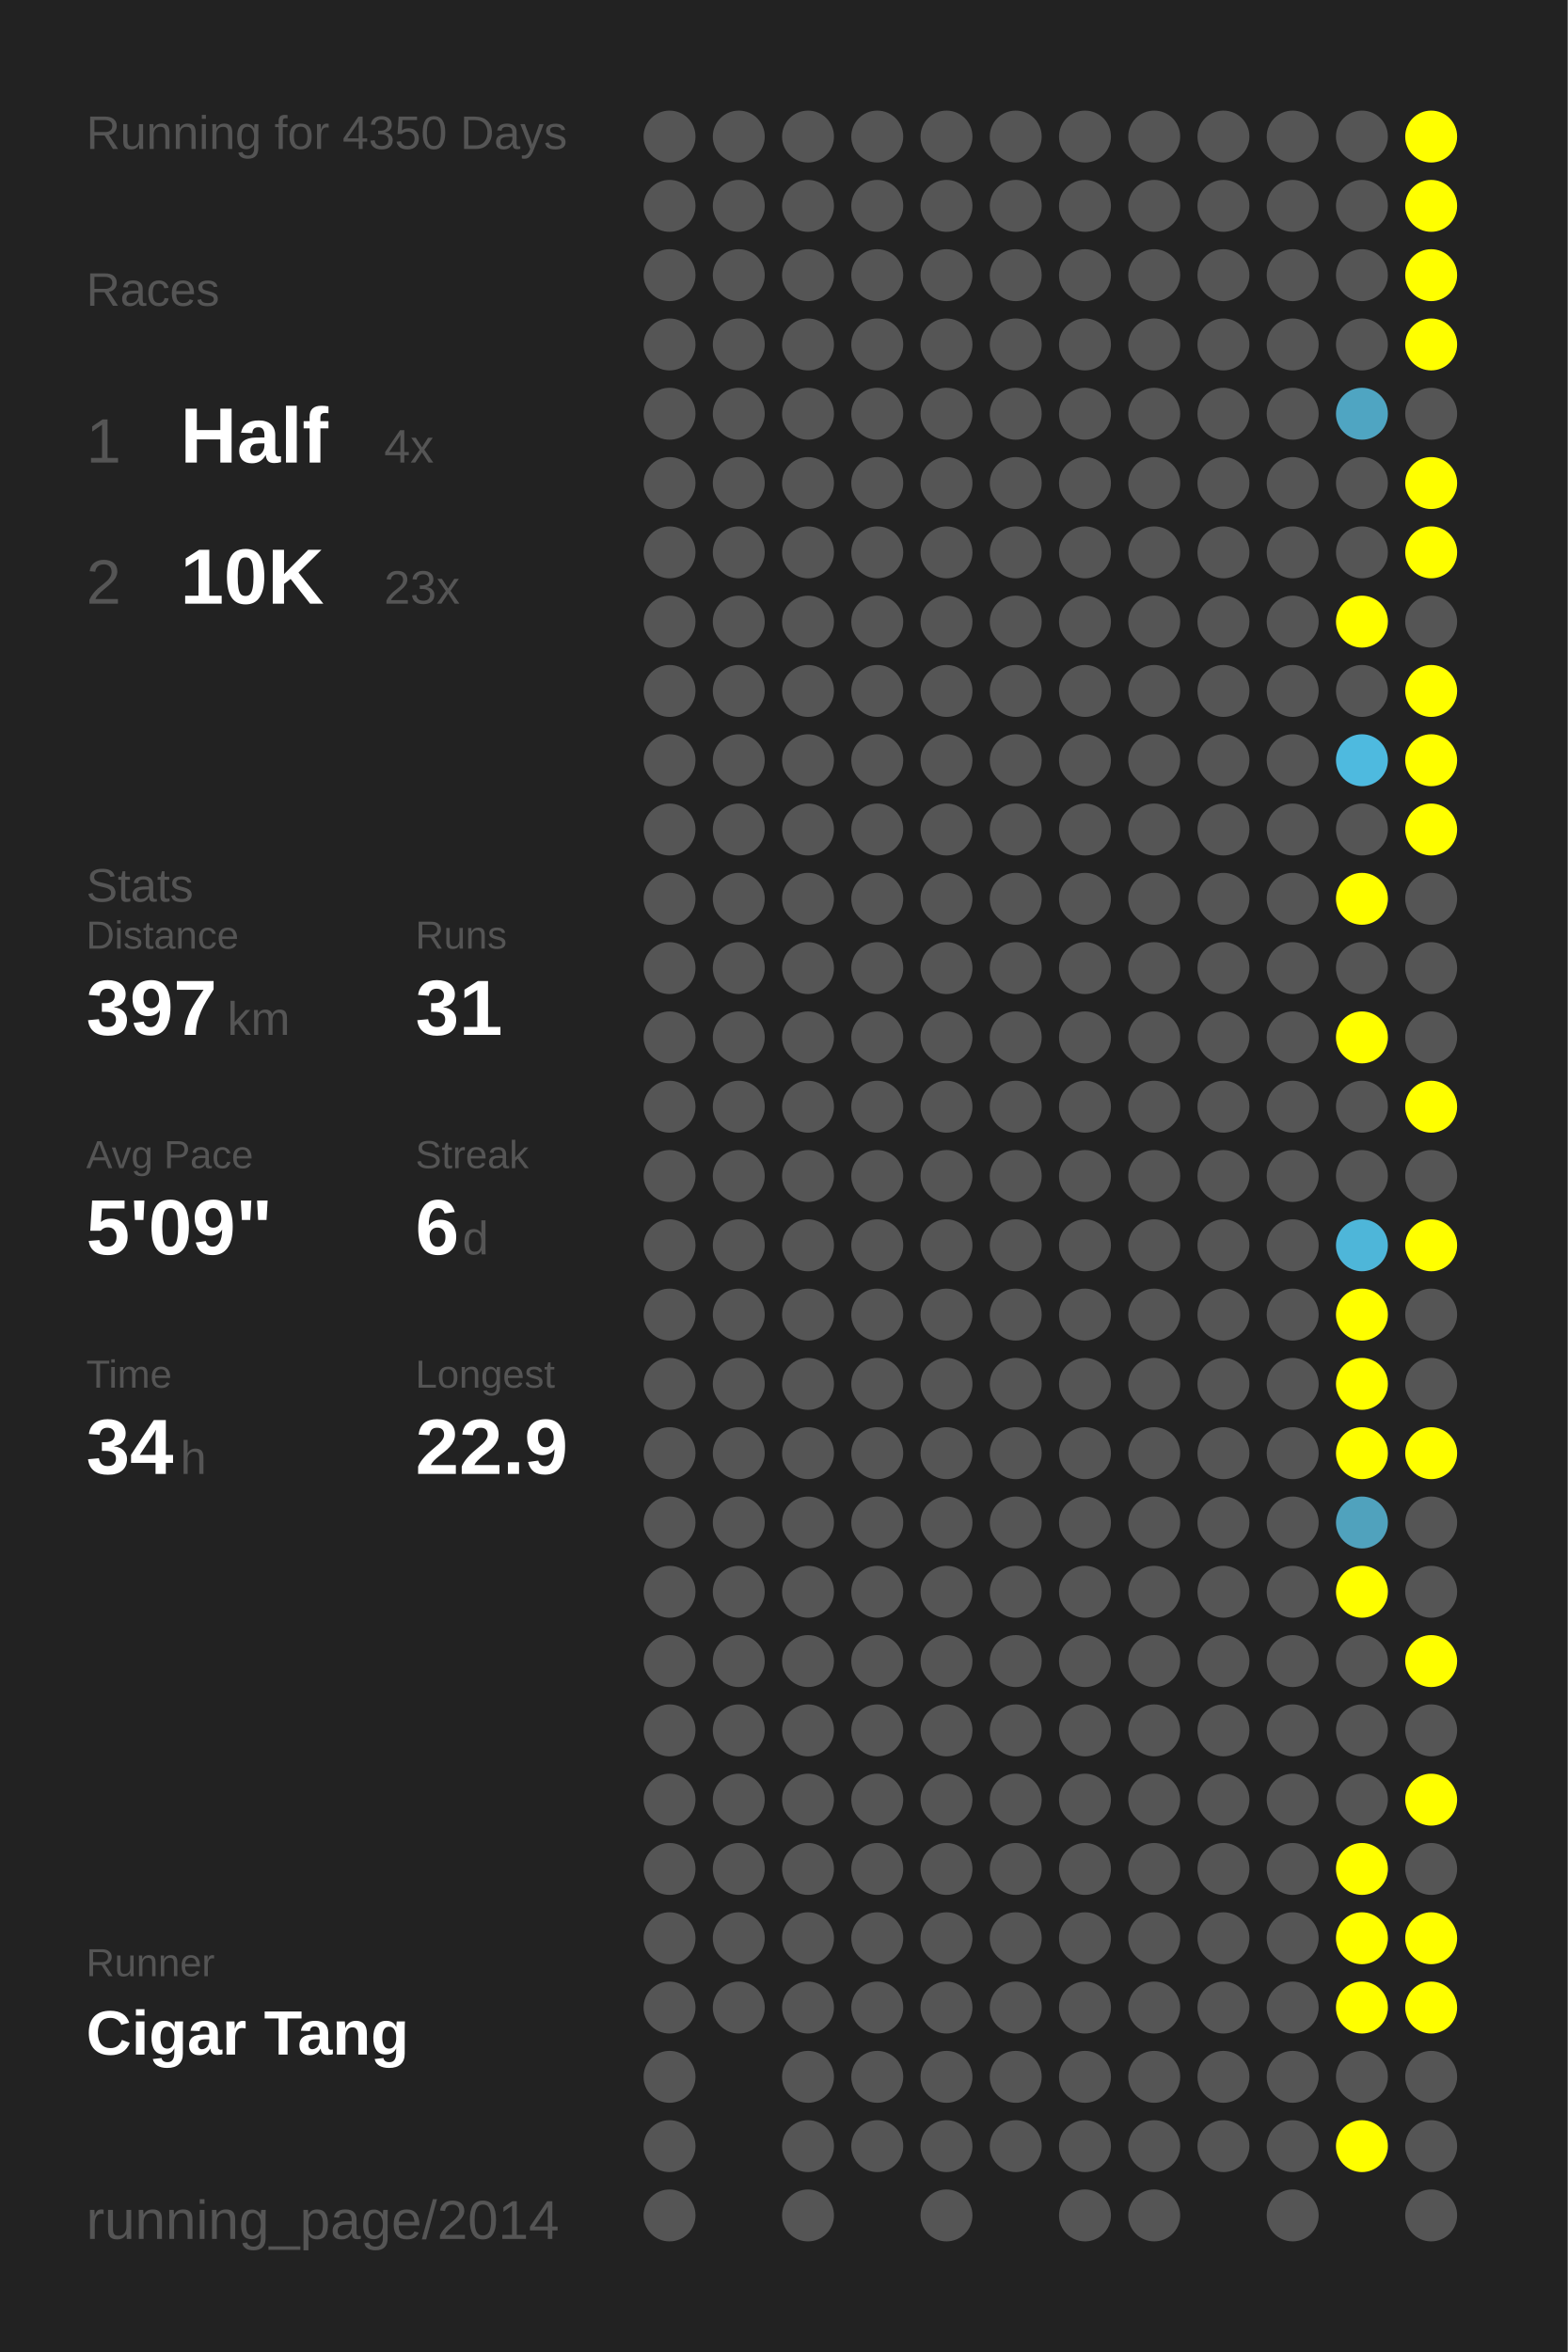
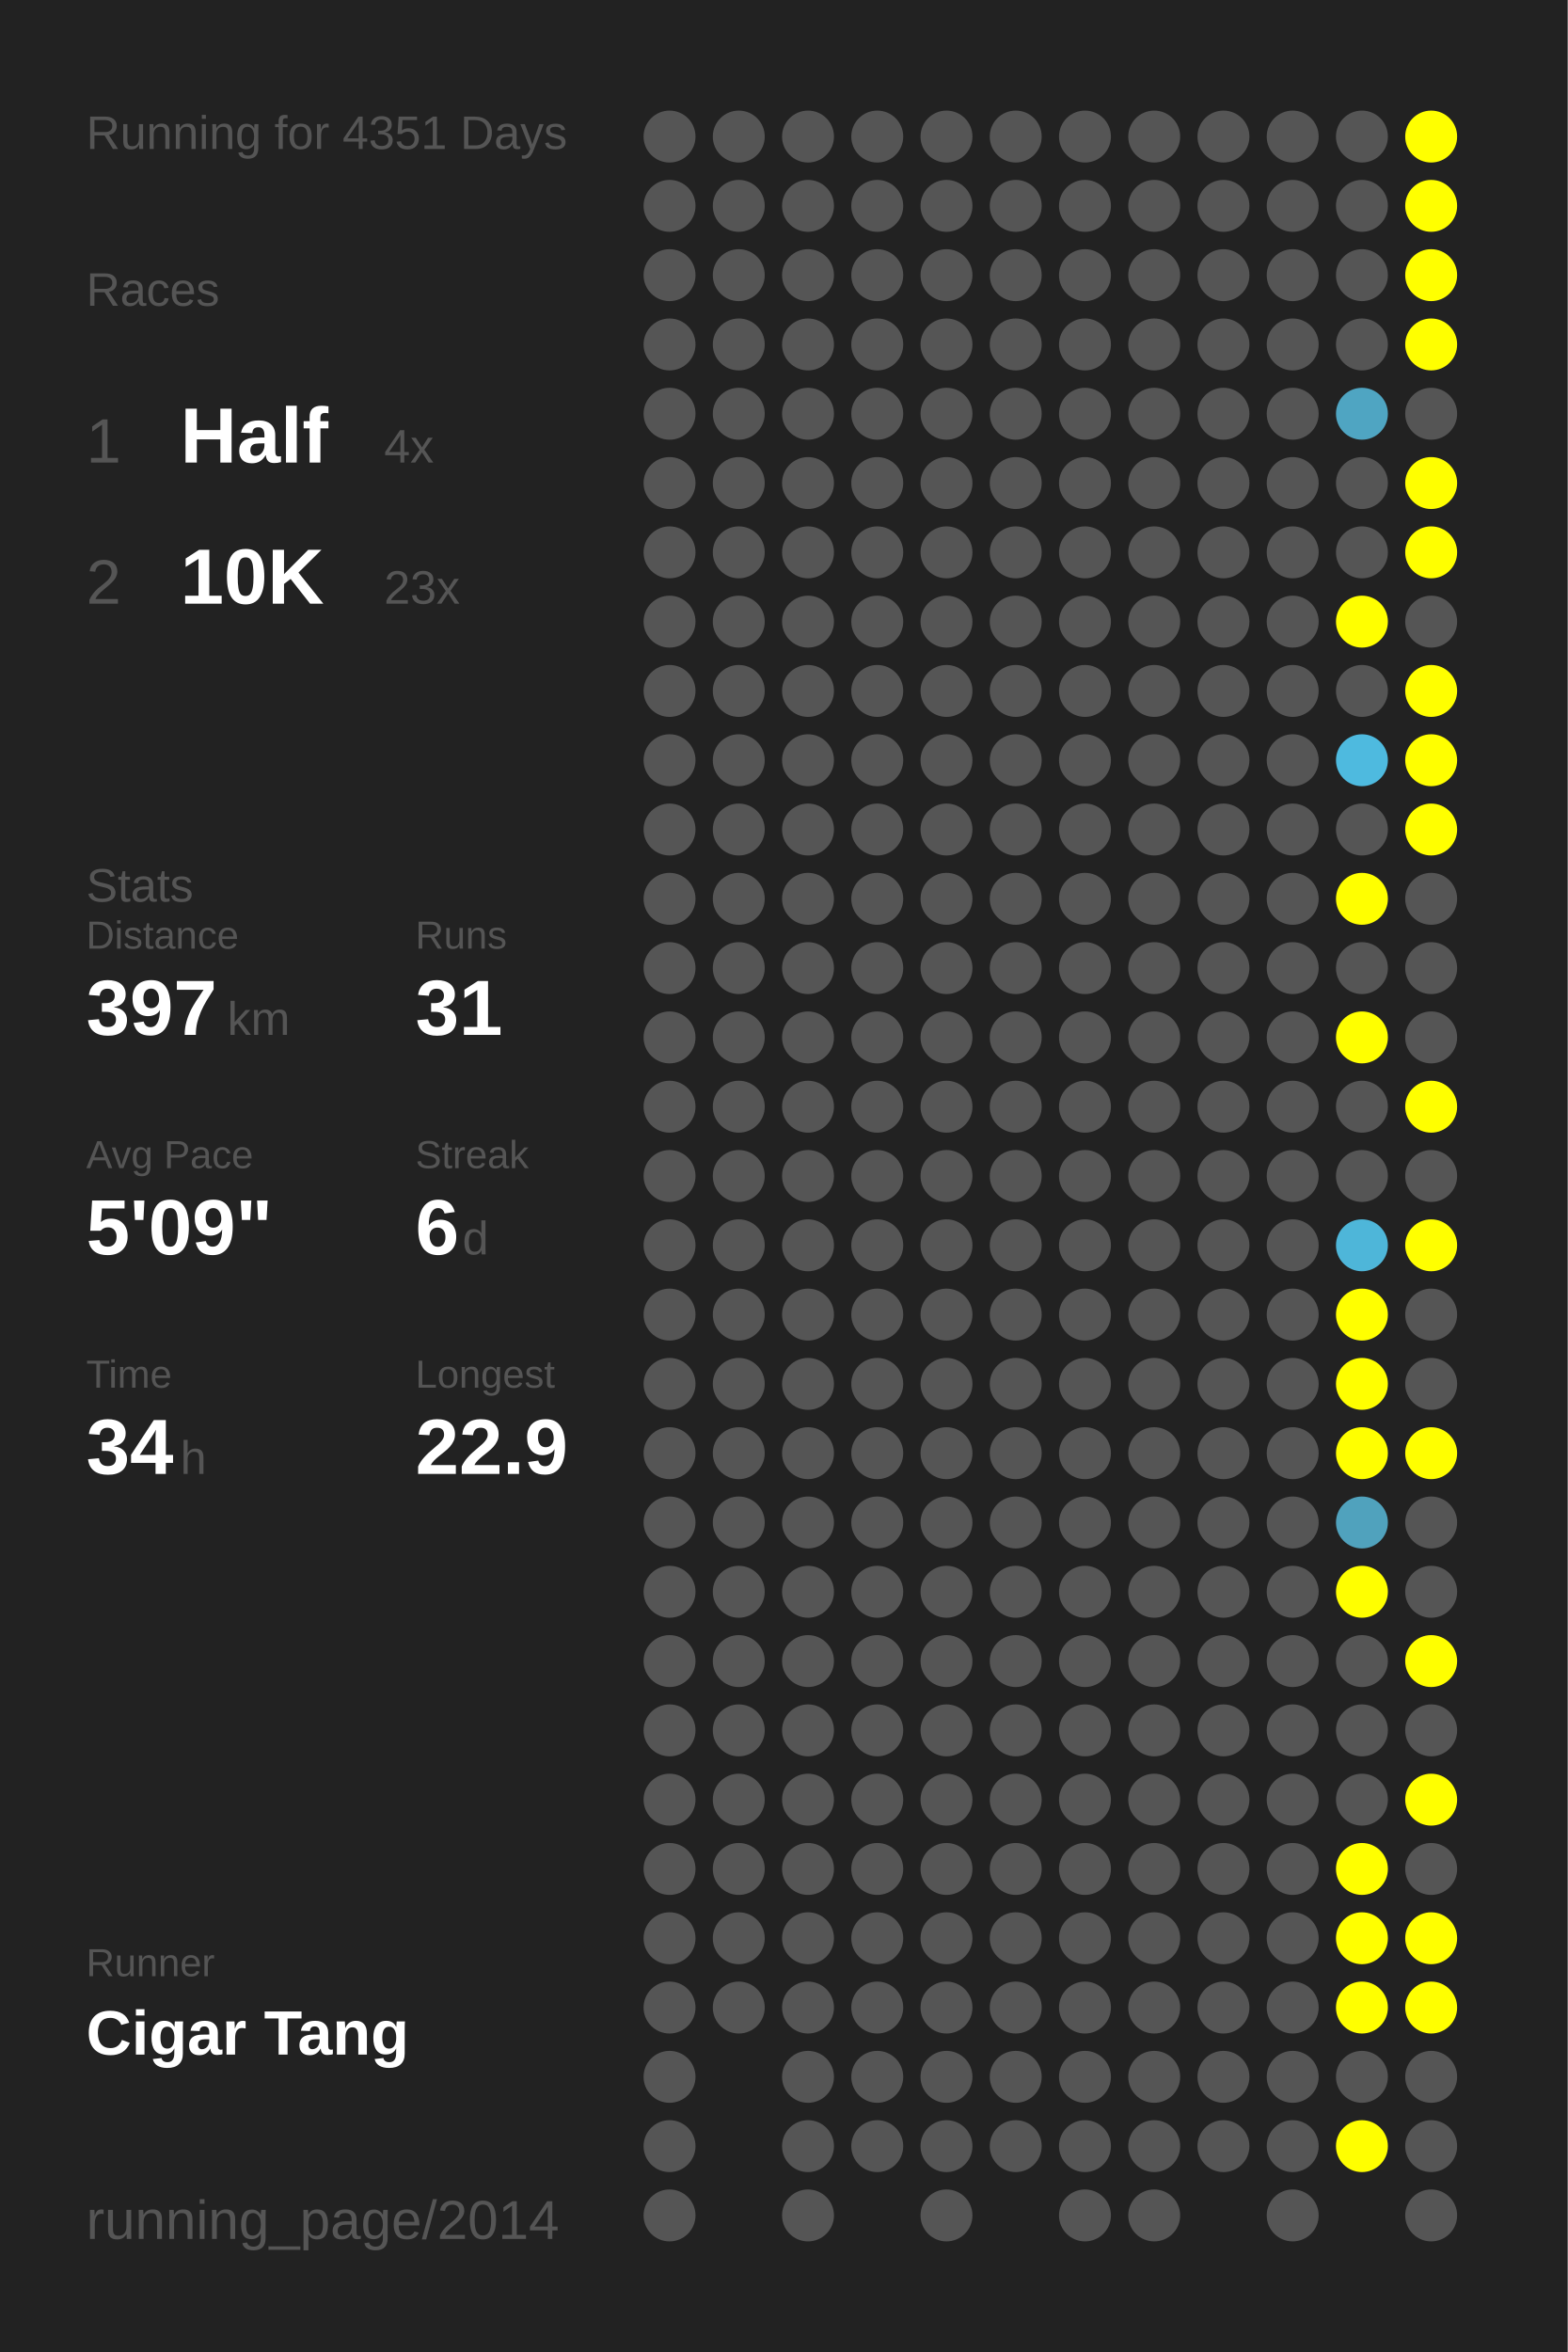
<svg xmlns="http://www.w3.org/2000/svg" baseProfile="full" height="300mm" version="1.1" viewBox="0,0,200,300" width="200mm">
  <defs />
  <rect fill="#222222" height="300" width="200" x="0" y="0" />
-   <text fill="#555555" style="font-size:6px; font-family:Arial;" x="11" y="19">Running for 4350 Days</text>
+   <text fill="#555555" style="font-size:6px; font-family:Arial;" x="11" y="19">Running for 4351 Days</text>
  <text fill="#555555" style="font-size:6px; font-family:Arial;" x="11" y="39">Races</text>
  <text fill="#555555" style="font-size:8px; font-family:Arial;" x="11" y="59">1</text>
  <text fill="#FFFFFF" style="font-size:10px; font-family:Arial; font-weight:bold;" x="23" y="59">Half</text>
  <text fill="#555555" style="font-size:6px; font-family:Arial;" x="49" y="59">4x</text>
  <text fill="#555555" style="font-size:8px; font-family:Arial;" x="11" y="77">2</text>
  <text fill="#FFFFFF" style="font-size:10px; font-family:Arial; font-weight:bold;" x="23" y="77">10K</text>
  <text fill="#555555" style="font-size:6px; font-family:Arial;" x="49" y="77">23x</text>
  <text fill="#555555" style="font-size:6px; font-family:Arial;" x="11" y="115">Stats</text>
  <text fill="#555555" style="font-size:5px; font-family:Arial;" x="11" y="121">Distance</text>
  <text fill="#FFFFFF" style="font-size:10px; font-family:Arial; font-weight:bold;" x="11" y="132">397</text>
  <text fill="#555555" style="font-size:6px; font-family:Arial;" x="29" y="132">km</text>
  <text fill="#555555" style="font-size:5px; font-family:Arial;" x="53" y="121">Runs</text>
  <text fill="#FFFFFF" style="font-size:10px; font-family:Arial; font-weight:bold;" x="53" y="132">31</text>
  <text fill="#555555" style="font-size:5px; font-family:Arial;" x="11" y="149">Avg Pace</text>
  <text fill="#FFFFFF" style="font-size:10px; font-family:Arial; font-weight:bold;" x="11" y="160">5'09"</text>
  <text fill="#555555" style="font-size:5px; font-family:Arial;" x="53" y="149">Streak</text>
  <text fill="#FFFFFF" style="font-size:10px; font-family:Arial; font-weight:bold;" x="53" y="160">6</text>
  <text fill="#555555" style="font-size:6px; font-family:Arial;" x="59" y="160">d</text>
  <text fill="#555555" style="font-size:5px; font-family:Arial;" x="11" y="177">Time</text>
  <text fill="#FFFFFF" style="font-size:10px; font-family:Arial; font-weight:bold;" x="11" y="188">34</text>
  <text fill="#555555" style="font-size:6px; font-family:Arial;" x="23" y="188">h</text>
  <text fill="#555555" style="font-size:5px; font-family:Arial;" x="53" y="177">Longest</text>
  <text fill="#FFFFFF" style="font-size:10px; font-family:Arial; font-weight:bold;" x="53" y="188">22.9</text>
  <text fill="#555555" style="font-size:5px; font-family:Arial;" x="11" y="252.065">Runner</text>
  <text fill="#FFFFFF" style="font-size:8px; font-family:Arial; font-weight:bold;" x="11" y="262.065">Cigar Tang</text>
  <text fill="#555555" style="font-size:7px; font-family:Arial;" x="11" y="285.581">running_page/2014</text>
  <circle cx="85.417" cy="17.419" fill="#555555" r="3.312" />
  <circle cx="85.417" cy="26.258" fill="#555555" r="3.312" />
  <circle cx="85.417" cy="35.097" fill="#555555" r="3.312" />
  <circle cx="85.417" cy="43.935" fill="#555555" r="3.312" />
  <circle cx="85.417" cy="52.774" fill="#555555" r="3.312" />
  <circle cx="85.417" cy="61.613" fill="#555555" r="3.312" />
  <circle cx="85.417" cy="70.452" fill="#555555" r="3.312" />
  <circle cx="85.417" cy="79.29" fill="#555555" r="3.312" />
  <circle cx="85.417" cy="88.129" fill="#555555" r="3.312" />
  <circle cx="85.417" cy="96.968" fill="#555555" r="3.312" />
  <circle cx="85.417" cy="105.806" fill="#555555" r="3.312" />
  <circle cx="85.417" cy="114.645" fill="#555555" r="3.312" />
  <circle cx="85.417" cy="123.484" fill="#555555" r="3.312" />
  <circle cx="85.417" cy="132.323" fill="#555555" r="3.312" />
  <circle cx="85.417" cy="141.161" fill="#555555" r="3.312" />
  <circle cx="85.417" cy="150" fill="#555555" r="3.312" />
  <circle cx="85.417" cy="158.839" fill="#555555" r="3.312" />
  <circle cx="85.417" cy="167.677" fill="#555555" r="3.312" />
  <circle cx="85.417" cy="176.516" fill="#555555" r="3.312" />
  <circle cx="85.417" cy="185.355" fill="#555555" r="3.312" />
  <circle cx="85.417" cy="194.194" fill="#555555" r="3.312" />
  <circle cx="85.417" cy="203.032" fill="#555555" r="3.312" />
  <circle cx="85.417" cy="211.871" fill="#555555" r="3.312" />
  <circle cx="85.417" cy="220.71" fill="#555555" r="3.312" />
  <circle cx="85.417" cy="229.548" fill="#555555" r="3.312" />
  <circle cx="85.417" cy="238.387" fill="#555555" r="3.312" />
  <circle cx="85.417" cy="247.226" fill="#555555" r="3.312" />
  <circle cx="85.417" cy="256.065" fill="#555555" r="3.312" />
  <circle cx="85.417" cy="264.903" fill="#555555" r="3.312" />
  <circle cx="85.417" cy="273.742" fill="#555555" r="3.312" />
  <circle cx="85.417" cy="282.581" fill="#555555" r="3.312" />
  <circle cx="94.25" cy="17.419" fill="#555555" r="3.312" />
  <circle cx="94.25" cy="26.258" fill="#555555" r="3.312" />
  <circle cx="94.25" cy="35.097" fill="#555555" r="3.312" />
  <circle cx="94.25" cy="43.935" fill="#555555" r="3.312" />
  <circle cx="94.25" cy="52.774" fill="#555555" r="3.312" />
  <circle cx="94.25" cy="61.613" fill="#555555" r="3.312" />
  <circle cx="94.25" cy="70.452" fill="#555555" r="3.312" />
  <circle cx="94.25" cy="79.29" fill="#555555" r="3.312" />
  <circle cx="94.25" cy="88.129" fill="#555555" r="3.312" />
  <circle cx="94.25" cy="96.968" fill="#555555" r="3.312" />
  <circle cx="94.25" cy="105.806" fill="#555555" r="3.312" />
  <circle cx="94.25" cy="114.645" fill="#555555" r="3.312" />
  <circle cx="94.25" cy="123.484" fill="#555555" r="3.312" />
  <circle cx="94.25" cy="132.323" fill="#555555" r="3.312" />
  <circle cx="94.25" cy="141.161" fill="#555555" r="3.312" />
  <circle cx="94.25" cy="150" fill="#555555" r="3.312" />
  <circle cx="94.25" cy="158.839" fill="#555555" r="3.312" />
  <circle cx="94.25" cy="167.677" fill="#555555" r="3.312" />
  <circle cx="94.25" cy="176.516" fill="#555555" r="3.312" />
  <circle cx="94.25" cy="185.355" fill="#555555" r="3.312" />
  <circle cx="94.25" cy="194.194" fill="#555555" r="3.312" />
  <circle cx="94.25" cy="203.032" fill="#555555" r="3.312" />
  <circle cx="94.25" cy="211.871" fill="#555555" r="3.312" />
  <circle cx="94.25" cy="220.71" fill="#555555" r="3.312" />
  <circle cx="94.25" cy="229.548" fill="#555555" r="3.312" />
  <circle cx="94.25" cy="238.387" fill="#555555" r="3.312" />
  <circle cx="94.25" cy="247.226" fill="#555555" r="3.312" />
  <circle cx="94.25" cy="256.065" fill="#555555" r="3.312" />
  <circle cx="103.083" cy="17.419" fill="#555555" r="3.312" />
  <circle cx="103.083" cy="26.258" fill="#555555" r="3.312" />
  <circle cx="103.083" cy="35.097" fill="#555555" r="3.312" />
  <circle cx="103.083" cy="43.935" fill="#555555" r="3.312" />
  <circle cx="103.083" cy="52.774" fill="#555555" r="3.312" />
  <circle cx="103.083" cy="61.613" fill="#555555" r="3.312" />
  <circle cx="103.083" cy="70.452" fill="#555555" r="3.312" />
  <circle cx="103.083" cy="79.29" fill="#555555" r="3.312" />
  <circle cx="103.083" cy="88.129" fill="#555555" r="3.312" />
  <circle cx="103.083" cy="96.968" fill="#555555" r="3.312" />
  <circle cx="103.083" cy="105.806" fill="#555555" r="3.312" />
  <circle cx="103.083" cy="114.645" fill="#555555" r="3.312" />
  <circle cx="103.083" cy="123.484" fill="#555555" r="3.312" />
  <circle cx="103.083" cy="132.323" fill="#555555" r="3.312" />
  <circle cx="103.083" cy="141.161" fill="#555555" r="3.312" />
  <circle cx="103.083" cy="150" fill="#555555" r="3.312" />
  <circle cx="103.083" cy="158.839" fill="#555555" r="3.312" />
  <circle cx="103.083" cy="167.677" fill="#555555" r="3.312" />
  <circle cx="103.083" cy="176.516" fill="#555555" r="3.312" />
  <circle cx="103.083" cy="185.355" fill="#555555" r="3.312" />
  <circle cx="103.083" cy="194.194" fill="#555555" r="3.312" />
  <circle cx="103.083" cy="203.032" fill="#555555" r="3.312" />
  <circle cx="103.083" cy="211.871" fill="#555555" r="3.312" />
  <circle cx="103.083" cy="220.71" fill="#555555" r="3.312" />
  <circle cx="103.083" cy="229.548" fill="#555555" r="3.312" />
  <circle cx="103.083" cy="238.387" fill="#555555" r="3.312" />
  <circle cx="103.083" cy="247.226" fill="#555555" r="3.312" />
  <circle cx="103.083" cy="256.065" fill="#555555" r="3.312" />
  <circle cx="103.083" cy="264.903" fill="#555555" r="3.312" />
  <circle cx="103.083" cy="273.742" fill="#555555" r="3.312" />
  <circle cx="103.083" cy="282.581" fill="#555555" r="3.312" />
  <circle cx="111.917" cy="17.419" fill="#555555" r="3.312" />
  <circle cx="111.917" cy="26.258" fill="#555555" r="3.312" />
  <circle cx="111.917" cy="35.097" fill="#555555" r="3.312" />
  <circle cx="111.917" cy="43.935" fill="#555555" r="3.312" />
  <circle cx="111.917" cy="52.774" fill="#555555" r="3.312" />
  <circle cx="111.917" cy="61.613" fill="#555555" r="3.312" />
  <circle cx="111.917" cy="70.452" fill="#555555" r="3.312" />
  <circle cx="111.917" cy="79.29" fill="#555555" r="3.312" />
  <circle cx="111.917" cy="88.129" fill="#555555" r="3.312" />
  <circle cx="111.917" cy="96.968" fill="#555555" r="3.312" />
  <circle cx="111.917" cy="105.806" fill="#555555" r="3.312" />
  <circle cx="111.917" cy="114.645" fill="#555555" r="3.312" />
  <circle cx="111.917" cy="123.484" fill="#555555" r="3.312" />
  <circle cx="111.917" cy="132.323" fill="#555555" r="3.312" />
  <circle cx="111.917" cy="141.161" fill="#555555" r="3.312" />
  <circle cx="111.917" cy="150" fill="#555555" r="3.312" />
  <circle cx="111.917" cy="158.839" fill="#555555" r="3.312" />
  <circle cx="111.917" cy="167.677" fill="#555555" r="3.312" />
  <circle cx="111.917" cy="176.516" fill="#555555" r="3.312" />
  <circle cx="111.917" cy="185.355" fill="#555555" r="3.312" />
  <circle cx="111.917" cy="194.194" fill="#555555" r="3.312" />
  <circle cx="111.917" cy="203.032" fill="#555555" r="3.312" />
  <circle cx="111.917" cy="211.871" fill="#555555" r="3.312" />
  <circle cx="111.917" cy="220.71" fill="#555555" r="3.312" />
  <circle cx="111.917" cy="229.548" fill="#555555" r="3.312" />
  <circle cx="111.917" cy="238.387" fill="#555555" r="3.312" />
  <circle cx="111.917" cy="247.226" fill="#555555" r="3.312" />
  <circle cx="111.917" cy="256.065" fill="#555555" r="3.312" />
  <circle cx="111.917" cy="264.903" fill="#555555" r="3.312" />
  <circle cx="111.917" cy="273.742" fill="#555555" r="3.312" />
  <circle cx="120.75" cy="17.419" fill="#555555" r="3.312" />
  <circle cx="120.75" cy="26.258" fill="#555555" r="3.312" />
  <circle cx="120.75" cy="35.097" fill="#555555" r="3.312" />
  <circle cx="120.75" cy="43.935" fill="#555555" r="3.312" />
  <circle cx="120.75" cy="52.774" fill="#555555" r="3.312" />
  <circle cx="120.75" cy="61.613" fill="#555555" r="3.312" />
  <circle cx="120.75" cy="70.452" fill="#555555" r="3.312" />
  <circle cx="120.75" cy="79.29" fill="#555555" r="3.312" />
  <circle cx="120.75" cy="88.129" fill="#555555" r="3.312" />
  <circle cx="120.75" cy="96.968" fill="#555555" r="3.312" />
  <circle cx="120.75" cy="105.806" fill="#555555" r="3.312" />
  <circle cx="120.75" cy="114.645" fill="#555555" r="3.312" />
  <circle cx="120.75" cy="123.484" fill="#555555" r="3.312" />
  <circle cx="120.75" cy="132.323" fill="#555555" r="3.312" />
  <circle cx="120.75" cy="141.161" fill="#555555" r="3.312" />
  <circle cx="120.75" cy="150" fill="#555555" r="3.312" />
  <circle cx="120.75" cy="158.839" fill="#555555" r="3.312" />
  <circle cx="120.75" cy="167.677" fill="#555555" r="3.312" />
  <circle cx="120.75" cy="176.516" fill="#555555" r="3.312" />
  <circle cx="120.75" cy="185.355" fill="#555555" r="3.312" />
  <circle cx="120.75" cy="194.194" fill="#555555" r="3.312" />
  <circle cx="120.75" cy="203.032" fill="#555555" r="3.312" />
  <circle cx="120.75" cy="211.871" fill="#555555" r="3.312" />
  <circle cx="120.75" cy="220.71" fill="#555555" r="3.312" />
  <circle cx="120.75" cy="229.548" fill="#555555" r="3.312" />
  <circle cx="120.75" cy="238.387" fill="#555555" r="3.312" />
  <circle cx="120.75" cy="247.226" fill="#555555" r="3.312" />
  <circle cx="120.75" cy="256.065" fill="#555555" r="3.312" />
  <circle cx="120.75" cy="264.903" fill="#555555" r="3.312" />
  <circle cx="120.75" cy="273.742" fill="#555555" r="3.312" />
  <circle cx="120.75" cy="282.581" fill="#555555" r="3.312" />
  <circle cx="129.583" cy="17.419" fill="#555555" r="3.312" />
  <circle cx="129.583" cy="26.258" fill="#555555" r="3.312" />
  <circle cx="129.583" cy="35.097" fill="#555555" r="3.312" />
  <circle cx="129.583" cy="43.935" fill="#555555" r="3.312" />
  <circle cx="129.583" cy="52.774" fill="#555555" r="3.312" />
  <circle cx="129.583" cy="61.613" fill="#555555" r="3.312" />
  <circle cx="129.583" cy="70.452" fill="#555555" r="3.312" />
  <circle cx="129.583" cy="79.29" fill="#555555" r="3.312" />
  <circle cx="129.583" cy="88.129" fill="#555555" r="3.312" />
  <circle cx="129.583" cy="96.968" fill="#555555" r="3.312" />
  <circle cx="129.583" cy="105.806" fill="#555555" r="3.312" />
  <circle cx="129.583" cy="114.645" fill="#555555" r="3.312" />
  <circle cx="129.583" cy="123.484" fill="#555555" r="3.312" />
  <circle cx="129.583" cy="132.323" fill="#555555" r="3.312" />
  <circle cx="129.583" cy="141.161" fill="#555555" r="3.312" />
  <circle cx="129.583" cy="150" fill="#555555" r="3.312" />
  <circle cx="129.583" cy="158.839" fill="#555555" r="3.312" />
  <circle cx="129.583" cy="167.677" fill="#555555" r="3.312" />
  <circle cx="129.583" cy="176.516" fill="#555555" r="3.312" />
  <circle cx="129.583" cy="185.355" fill="#555555" r="3.312" />
  <circle cx="129.583" cy="194.194" fill="#555555" r="3.312" />
  <circle cx="129.583" cy="203.032" fill="#555555" r="3.312" />
  <circle cx="129.583" cy="211.871" fill="#555555" r="3.312" />
  <circle cx="129.583" cy="220.71" fill="#555555" r="3.312" />
  <circle cx="129.583" cy="229.548" fill="#555555" r="3.312" />
  <circle cx="129.583" cy="238.387" fill="#555555" r="3.312" />
  <circle cx="129.583" cy="247.226" fill="#555555" r="3.312" />
  <circle cx="129.583" cy="256.065" fill="#555555" r="3.312" />
  <circle cx="129.583" cy="264.903" fill="#555555" r="3.312" />
  <circle cx="129.583" cy="273.742" fill="#555555" r="3.312" />
  <circle cx="138.417" cy="17.419" fill="#555555" r="3.312" />
  <circle cx="138.417" cy="26.258" fill="#555555" r="3.312" />
  <circle cx="138.417" cy="35.097" fill="#555555" r="3.312" />
  <circle cx="138.417" cy="43.935" fill="#555555" r="3.312" />
  <circle cx="138.417" cy="52.774" fill="#555555" r="3.312" />
  <circle cx="138.417" cy="61.613" fill="#555555" r="3.312" />
  <circle cx="138.417" cy="70.452" fill="#555555" r="3.312" />
  <circle cx="138.417" cy="79.29" fill="#555555" r="3.312" />
  <circle cx="138.417" cy="88.129" fill="#555555" r="3.312" />
  <circle cx="138.417" cy="96.968" fill="#555555" r="3.312" />
  <circle cx="138.417" cy="105.806" fill="#555555" r="3.312" />
  <circle cx="138.417" cy="114.645" fill="#555555" r="3.312" />
  <circle cx="138.417" cy="123.484" fill="#555555" r="3.312" />
  <circle cx="138.417" cy="132.323" fill="#555555" r="3.312" />
  <circle cx="138.417" cy="141.161" fill="#555555" r="3.312" />
  <circle cx="138.417" cy="150" fill="#555555" r="3.312" />
  <circle cx="138.417" cy="158.839" fill="#555555" r="3.312" />
  <circle cx="138.417" cy="167.677" fill="#555555" r="3.312" />
  <circle cx="138.417" cy="176.516" fill="#555555" r="3.312" />
  <circle cx="138.417" cy="185.355" fill="#555555" r="3.312" />
  <circle cx="138.417" cy="194.194" fill="#555555" r="3.312" />
  <circle cx="138.417" cy="203.032" fill="#555555" r="3.312" />
  <circle cx="138.417" cy="211.871" fill="#555555" r="3.312" />
  <circle cx="138.417" cy="220.71" fill="#555555" r="3.312" />
  <circle cx="138.417" cy="229.548" fill="#555555" r="3.312" />
  <circle cx="138.417" cy="238.387" fill="#555555" r="3.312" />
  <circle cx="138.417" cy="247.226" fill="#555555" r="3.312" />
  <circle cx="138.417" cy="256.065" fill="#555555" r="3.312" />
  <circle cx="138.417" cy="264.903" fill="#555555" r="3.312" />
  <circle cx="138.417" cy="273.742" fill="#555555" r="3.312" />
  <circle cx="138.417" cy="282.581" fill="#555555" r="3.312" />
  <circle cx="147.25" cy="17.419" fill="#555555" r="3.312" />
  <circle cx="147.25" cy="26.258" fill="#555555" r="3.312" />
  <circle cx="147.25" cy="35.097" fill="#555555" r="3.312" />
  <circle cx="147.25" cy="43.935" fill="#555555" r="3.312" />
  <circle cx="147.25" cy="52.774" fill="#555555" r="3.312" />
  <circle cx="147.25" cy="61.613" fill="#555555" r="3.312" />
  <circle cx="147.25" cy="70.452" fill="#555555" r="3.312" />
  <circle cx="147.25" cy="79.29" fill="#555555" r="3.312" />
  <circle cx="147.25" cy="88.129" fill="#555555" r="3.312" />
  <circle cx="147.25" cy="96.968" fill="#555555" r="3.312" />
  <circle cx="147.25" cy="105.806" fill="#555555" r="3.312" />
  <circle cx="147.25" cy="114.645" fill="#555555" r="3.312" />
  <circle cx="147.25" cy="123.484" fill="#555555" r="3.312" />
  <circle cx="147.25" cy="132.323" fill="#555555" r="3.312" />
  <circle cx="147.25" cy="141.161" fill="#555555" r="3.312" />
  <circle cx="147.25" cy="150" fill="#555555" r="3.312" />
  <circle cx="147.25" cy="158.839" fill="#555555" r="3.312" />
  <circle cx="147.25" cy="167.677" fill="#555555" r="3.312" />
  <circle cx="147.25" cy="176.516" fill="#555555" r="3.312" />
  <circle cx="147.25" cy="185.355" fill="#555555" r="3.312" />
  <circle cx="147.25" cy="194.194" fill="#555555" r="3.312" />
  <circle cx="147.25" cy="203.032" fill="#555555" r="3.312" />
  <circle cx="147.25" cy="211.871" fill="#555555" r="3.312" />
  <circle cx="147.25" cy="220.71" fill="#555555" r="3.312" />
  <circle cx="147.25" cy="229.548" fill="#555555" r="3.312" />
  <circle cx="147.25" cy="238.387" fill="#555555" r="3.312" />
  <circle cx="147.25" cy="247.226" fill="#555555" r="3.312" />
  <circle cx="147.25" cy="256.065" fill="#555555" r="3.312" />
  <circle cx="147.25" cy="264.903" fill="#555555" r="3.312" />
  <circle cx="147.25" cy="273.742" fill="#555555" r="3.312" />
  <circle cx="147.25" cy="282.581" fill="#555555" r="3.312" />
  <circle cx="156.083" cy="17.419" fill="#555555" r="3.312" />
  <circle cx="156.083" cy="26.258" fill="#555555" r="3.312" />
  <circle cx="156.083" cy="35.097" fill="#555555" r="3.312" />
  <circle cx="156.083" cy="43.935" fill="#555555" r="3.312" />
  <circle cx="156.083" cy="52.774" fill="#555555" r="3.312" />
  <circle cx="156.083" cy="61.613" fill="#555555" r="3.312" />
  <circle cx="156.083" cy="70.452" fill="#555555" r="3.312" />
  <circle cx="156.083" cy="79.29" fill="#555555" r="3.312" />
  <circle cx="156.083" cy="88.129" fill="#555555" r="3.312" />
  <circle cx="156.083" cy="96.968" fill="#555555" r="3.312" />
  <circle cx="156.083" cy="105.806" fill="#555555" r="3.312" />
  <circle cx="156.083" cy="114.645" fill="#555555" r="3.312" />
  <circle cx="156.083" cy="123.484" fill="#555555" r="3.312" />
  <circle cx="156.083" cy="132.323" fill="#555555" r="3.312" />
  <circle cx="156.083" cy="141.161" fill="#555555" r="3.312" />
  <circle cx="156.083" cy="150" fill="#555555" r="3.312" />
  <circle cx="156.083" cy="158.839" fill="#555555" r="3.312" />
  <circle cx="156.083" cy="167.677" fill="#555555" r="3.312" />
  <circle cx="156.083" cy="176.516" fill="#555555" r="3.312" />
  <circle cx="156.083" cy="185.355" fill="#555555" r="3.312" />
  <circle cx="156.083" cy="194.194" fill="#555555" r="3.312" />
  <circle cx="156.083" cy="203.032" fill="#555555" r="3.312" />
  <circle cx="156.083" cy="211.871" fill="#555555" r="3.312" />
  <circle cx="156.083" cy="220.71" fill="#555555" r="3.312" />
  <circle cx="156.083" cy="229.548" fill="#555555" r="3.312" />
  <circle cx="156.083" cy="238.387" fill="#555555" r="3.312" />
  <circle cx="156.083" cy="247.226" fill="#555555" r="3.312" />
  <circle cx="156.083" cy="256.065" fill="#555555" r="3.312" />
  <circle cx="156.083" cy="264.903" fill="#555555" r="3.312" />
  <circle cx="156.083" cy="273.742" fill="#555555" r="3.312" />
  <circle cx="164.917" cy="17.419" fill="#555555" r="3.312" />
  <circle cx="164.917" cy="26.258" fill="#555555" r="3.312" />
  <circle cx="164.917" cy="35.097" fill="#555555" r="3.312" />
  <circle cx="164.917" cy="43.935" fill="#555555" r="3.312" />
  <circle cx="164.917" cy="52.774" fill="#555555" r="3.312" />
  <circle cx="164.917" cy="61.613" fill="#555555" r="3.312" />
  <circle cx="164.917" cy="70.452" fill="#555555" r="3.312" />
  <circle cx="164.917" cy="79.29" fill="#555555" r="3.312" />
  <circle cx="164.917" cy="88.129" fill="#555555" r="3.312" />
  <circle cx="164.917" cy="96.968" fill="#555555" r="3.312" />
  <circle cx="164.917" cy="105.806" fill="#555555" r="3.312" />
  <circle cx="164.917" cy="114.645" fill="#555555" r="3.312" />
  <circle cx="164.917" cy="123.484" fill="#555555" r="3.312" />
  <circle cx="164.917" cy="132.323" fill="#555555" r="3.312" />
  <circle cx="164.917" cy="141.161" fill="#555555" r="3.312" />
  <circle cx="164.917" cy="150" fill="#555555" r="3.312" />
  <circle cx="164.917" cy="158.839" fill="#555555" r="3.312" />
  <circle cx="164.917" cy="167.677" fill="#555555" r="3.312" />
  <circle cx="164.917" cy="176.516" fill="#555555" r="3.312" />
  <circle cx="164.917" cy="185.355" fill="#555555" r="3.312" />
  <circle cx="164.917" cy="194.194" fill="#555555" r="3.312" />
  <circle cx="164.917" cy="203.032" fill="#555555" r="3.312" />
  <circle cx="164.917" cy="211.871" fill="#555555" r="3.312" />
  <circle cx="164.917" cy="220.71" fill="#555555" r="3.312" />
  <circle cx="164.917" cy="229.548" fill="#555555" r="3.312" />
  <circle cx="164.917" cy="238.387" fill="#555555" r="3.312" />
  <circle cx="164.917" cy="247.226" fill="#555555" r="3.312" />
  <circle cx="164.917" cy="256.065" fill="#555555" r="3.312" />
  <circle cx="164.917" cy="264.903" fill="#555555" r="3.312" />
  <circle cx="164.917" cy="273.742" fill="#555555" r="3.312" />
  <circle cx="164.917" cy="282.581" fill="#555555" r="3.312" />
  <circle cx="173.75" cy="17.419" fill="#555555" r="3.312" />
  <circle cx="173.75" cy="26.258" fill="#555555" r="3.312" />
  <circle cx="173.75" cy="35.097" fill="#555555" r="3.312" />
  <circle cx="173.75" cy="43.935" fill="#555555" r="3.312" />
  <circle cx="173.75" cy="52.774" fill="#4fa5c2" r="3.312" />
  <circle cx="173.75" cy="61.613" fill="#555555" r="3.312" />
  <circle cx="173.75" cy="70.452" fill="#555555" r="3.312" />
  <circle cx="173.75" cy="79.29" fill="#FFFF00" r="3.312" />
  <circle cx="173.75" cy="88.129" fill="#555555" r="3.312" />
  <circle cx="173.75" cy="96.968" fill="#4ebadf" r="3.312" />
  <circle cx="173.75" cy="105.806" fill="#555555" r="3.312" />
  <circle cx="173.75" cy="114.645" fill="#FFFF00" r="3.312" />
  <circle cx="173.75" cy="123.484" fill="#555555" r="3.312" />
  <circle cx="173.75" cy="132.323" fill="#FFFF00" r="3.312" />
  <circle cx="173.75" cy="141.161" fill="#555555" r="3.312" />
  <circle cx="173.75" cy="150" fill="#555555" r="3.312" />
  <circle cx="173.75" cy="158.839" fill="#4eb6d9" r="3.312" />
  <circle cx="173.75" cy="167.677" fill="#FFFF00" r="3.312" />
  <circle cx="173.75" cy="176.516" fill="#FFFF00" r="3.312" />
  <circle cx="173.75" cy="185.355" fill="#FFFF00" r="3.312" />
  <circle cx="173.75" cy="194.194" fill="#50a2bd" r="3.312" />
  <circle cx="173.75" cy="203.032" fill="#FFFF00" r="3.312" />
  <circle cx="173.75" cy="211.871" fill="#555555" r="3.312" />
  <circle cx="173.75" cy="220.71" fill="#555555" r="3.312" />
  <circle cx="173.75" cy="229.548" fill="#555555" r="3.312" />
  <circle cx="173.75" cy="238.387" fill="#FFFF00" r="3.312" />
  <circle cx="173.75" cy="247.226" fill="#FFFF00" r="3.312" />
  <circle cx="173.75" cy="256.065" fill="#FFFF00" r="3.312" />
  <circle cx="173.75" cy="264.903" fill="#555555" r="3.312" />
  <circle cx="173.75" cy="273.742" fill="#FFFF00" r="3.312" />
  <circle cx="182.583" cy="17.419" fill="#FFFF00" r="3.312" />
  <circle cx="182.583" cy="26.258" fill="#FFFF00" r="3.312" />
  <circle cx="182.583" cy="35.097" fill="#FFFF00" r="3.312" />
  <circle cx="182.583" cy="43.935" fill="#FFFF00" r="3.312" />
  <circle cx="182.583" cy="52.774" fill="#555555" r="3.312" />
  <circle cx="182.583" cy="61.613" fill="#FFFF00" r="3.312" />
  <circle cx="182.583" cy="70.452" fill="#FFFF00" r="3.312" />
  <circle cx="182.583" cy="79.29" fill="#555555" r="3.312" />
  <circle cx="182.583" cy="88.129" fill="#FFFF00" r="3.312" />
  <circle cx="182.583" cy="96.968" fill="#FFFF00" r="3.312" />
  <circle cx="182.583" cy="105.806" fill="#FFFF00" r="3.312" />
  <circle cx="182.583" cy="114.645" fill="#555555" r="3.312" />
  <circle cx="182.583" cy="123.484" fill="#555555" r="3.312" />
  <circle cx="182.583" cy="132.323" fill="#555555" r="3.312" />
  <circle cx="182.583" cy="141.161" fill="#FFFF00" r="3.312" />
  <circle cx="182.583" cy="150" fill="#555555" r="3.312" />
  <circle cx="182.583" cy="158.839" fill="#FFFF00" r="3.312" />
  <circle cx="182.583" cy="167.677" fill="#555555" r="3.312" />
  <circle cx="182.583" cy="176.516" fill="#555555" r="3.312" />
  <circle cx="182.583" cy="185.355" fill="#FFFF00" r="3.312" />
  <circle cx="182.583" cy="194.194" fill="#555555" r="3.312" />
  <circle cx="182.583" cy="203.032" fill="#555555" r="3.312" />
  <circle cx="182.583" cy="211.871" fill="#FFFF00" r="3.312" />
  <circle cx="182.583" cy="220.71" fill="#555555" r="3.312" />
  <circle cx="182.583" cy="229.548" fill="#FFFF00" r="3.312" />
  <circle cx="182.583" cy="238.387" fill="#555555" r="3.312" />
  <circle cx="182.583" cy="247.226" fill="#FFFF00" r="3.312" />
  <circle cx="182.583" cy="256.065" fill="#FFFF00" r="3.312" />
  <circle cx="182.583" cy="264.903" fill="#555555" r="3.312" />
  <circle cx="182.583" cy="273.742" fill="#555555" r="3.312" />
  <circle cx="182.583" cy="282.581" fill="#555555" r="3.312" />
</svg>
